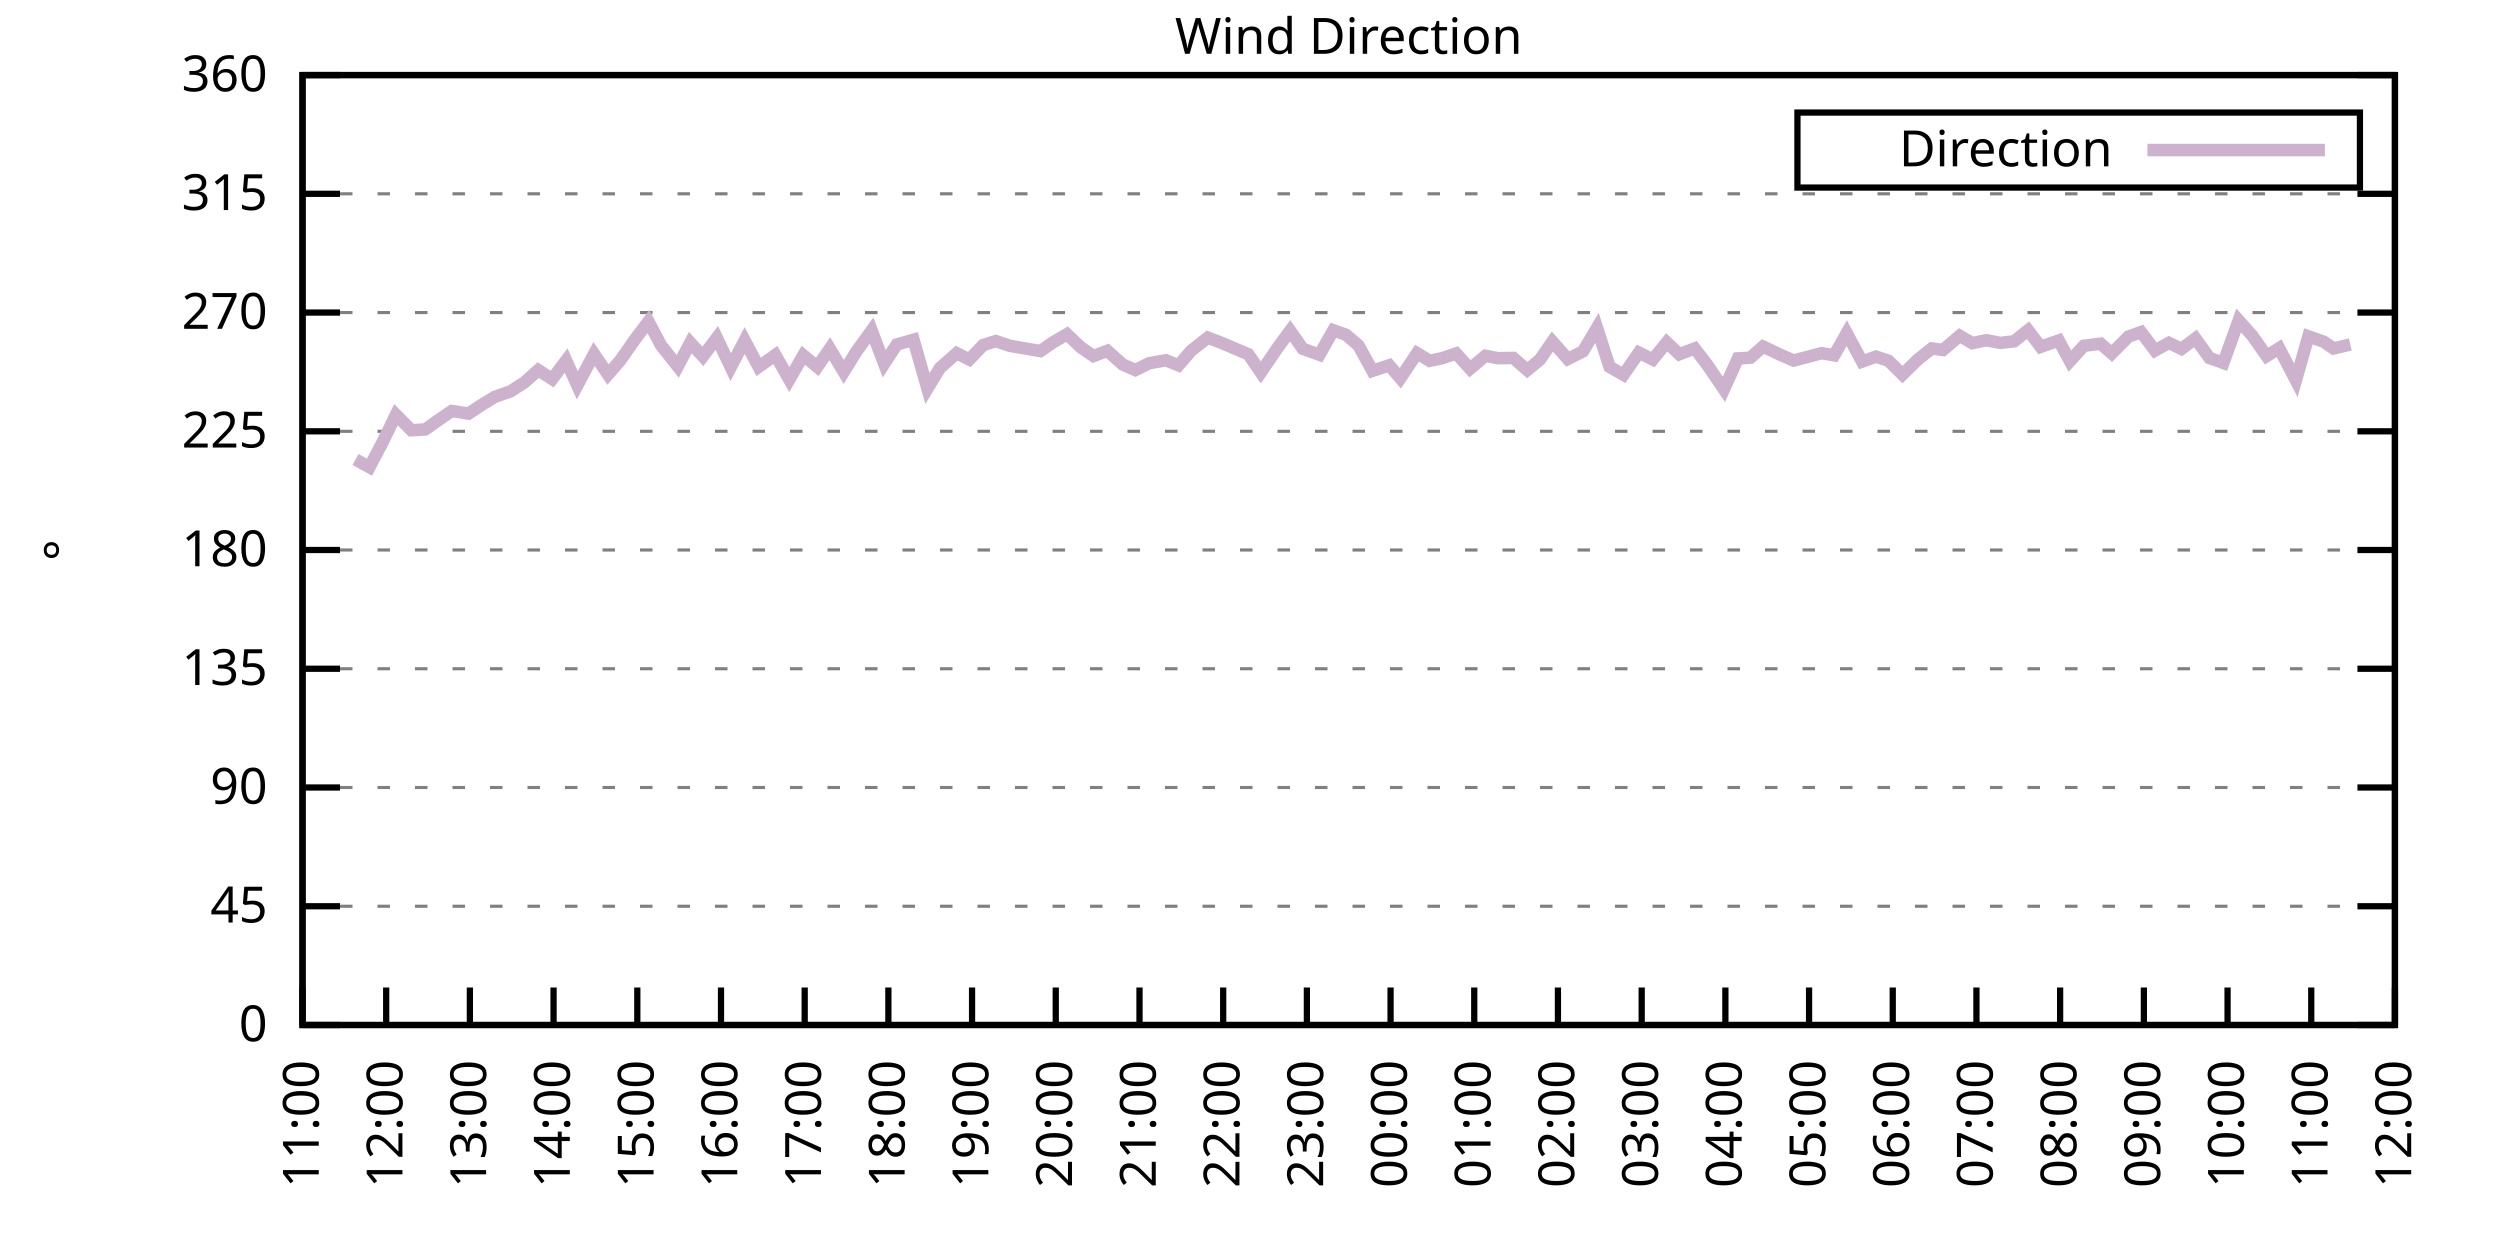
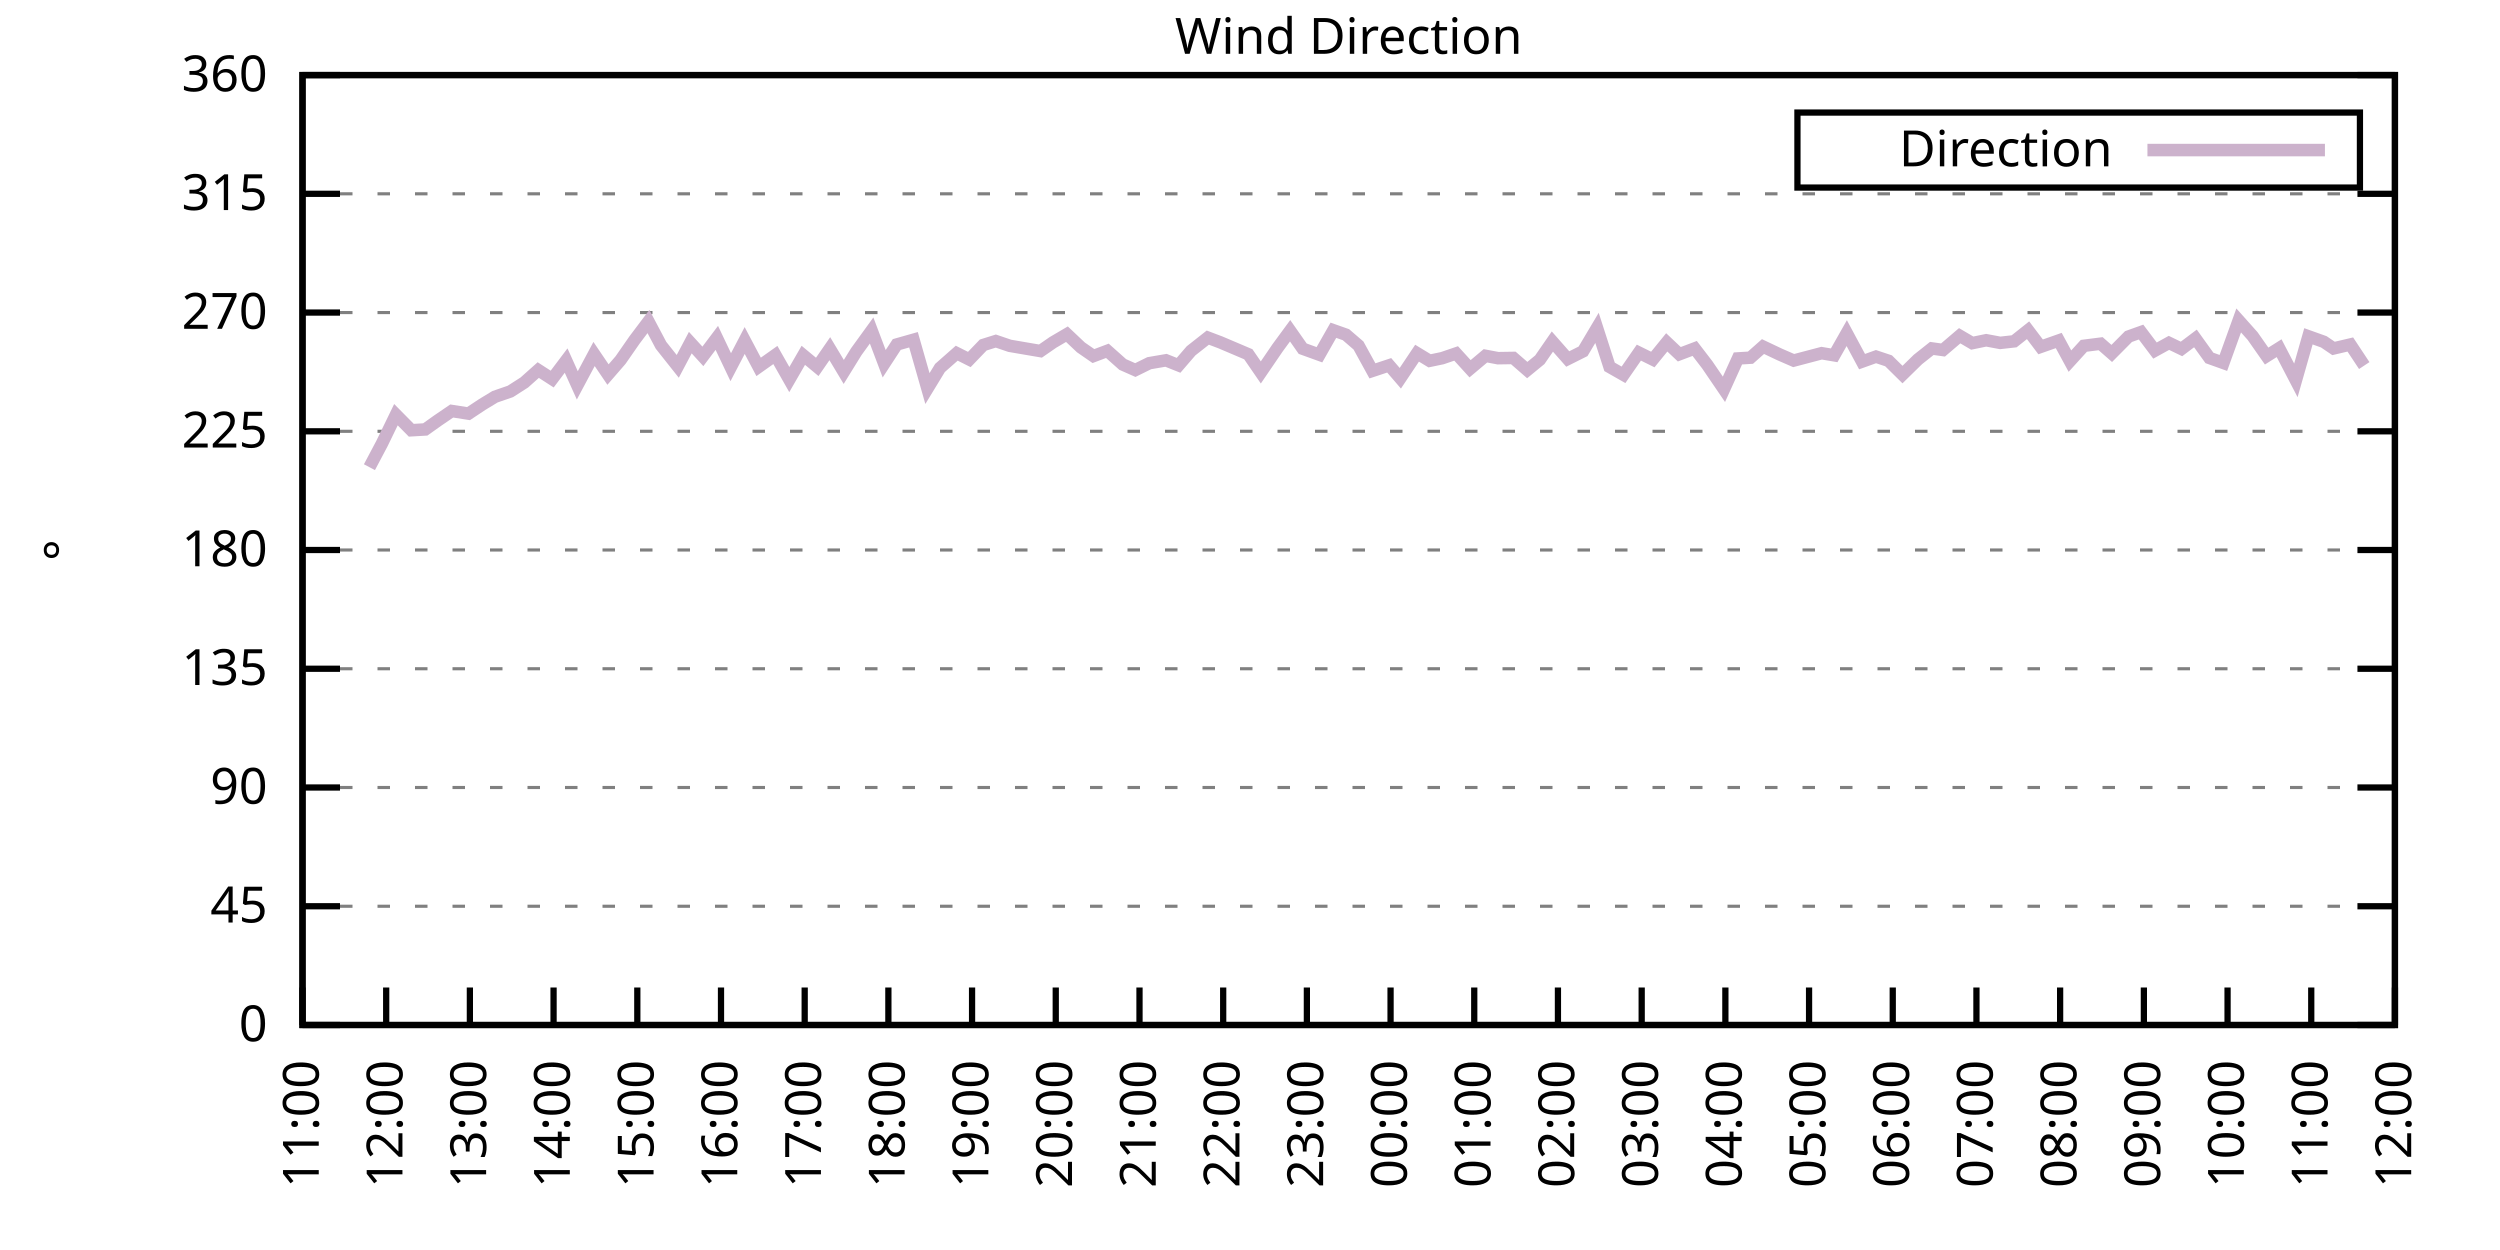
<svg xmlns="http://www.w3.org/2000/svg" xmlns:xlink="http://www.w3.org/1999/xlink" width="400" height="200" viewBox="0 0 400 200">
  <g id="gnuplot_canvas">
    <rect x="0" y="0" width="400" height="200" fill="none" />
    <defs>
      <circle id="gpDot" r="0.5" stroke-width="0.5" stroke="currentColor" />
      <path id="gpPt0" stroke-width="0.333" stroke="currentColor" d="M-1,0 h2 M0,-1 v2" />
      <path id="gpPt1" stroke-width="0.333" stroke="currentColor" d="M-1,-1 L1,1 M1,-1 L-1,1" />
      <path id="gpPt2" stroke-width="0.333" stroke="currentColor" d="M-1,0 L1,0 M0,-1 L0,1 M-1,-1 L1,1 M-1,1 L1,-1" />
      <rect id="gpPt3" stroke-width="0.333" stroke="currentColor" x="-1" y="-1" width="2" height="2" />
      <rect id="gpPt4" stroke-width="0.333" stroke="currentColor" fill="currentColor" x="-1" y="-1" width="2" height="2" />
      <circle id="gpPt5" stroke-width="0.333" stroke="currentColor" cx="0" cy="0" r="1" />
      <use xlink:href="#gpPt5" id="gpPt6" fill="currentColor" stroke="none" />
      <path id="gpPt7" stroke-width="0.333" stroke="currentColor" d="M0,-1.33 L-1.33,0.67 L1.33,0.67 z" />
      <use xlink:href="#gpPt7" id="gpPt8" fill="currentColor" stroke="none" />
      <use xlink:href="#gpPt7" id="gpPt9" stroke="currentColor" transform="rotate(180)" />
      <use xlink:href="#gpPt9" id="gpPt10" fill="currentColor" stroke="none" />
      <use xlink:href="#gpPt3" id="gpPt11" stroke="currentColor" transform="rotate(45)" />
      <use xlink:href="#gpPt11" id="gpPt12" fill="currentColor" stroke="none" />
      <path id="gpPt13" stroke-width="0.333" stroke="currentColor" d="M0,1.330 L1.265,0.411 L0.782,-1.067 L-0.782,-1.076 L-1.265,0.411 z" />
      <use xlink:href="#gpPt13" id="gpPt14" fill="currentColor" stroke="none" />
      <filter id="textbox" filterUnits="objectBoundingBox" x="0" y="0" height="1" width="1">
        <feFlood flood-color="white" flood-opacity="1" result="bgnd" />
        <feComposite in="SourceGraphic" in2="bgnd" operator="atop" />
      </filter>
      <filter id="greybox" filterUnits="objectBoundingBox" x="0" y="0" height="1" width="1">
        <feFlood flood-color="lightgrey" flood-opacity="1" result="grey" />
        <feComposite in="SourceGraphic" in2="grey" operator="atop" />
      </filter>
    </defs>
    <g fill="none" color="white" stroke="currentColor" stroke-width="1.00" stroke-linecap="butt" stroke-linejoin="miter">
</g>
    <g fill="none" color="black" stroke="currentColor" stroke-width="1.00" stroke-linecap="butt" stroke-linejoin="miter">
      <g stroke="none" shape-rendering="crispEdges">
        <polygon fill="rgb(255, 255, 255)" points="48.40,164.00 383.18,164.00 383.18,12.02 48.40,12.02 " />
      </g>
    </g>
    <g fill="none" color="black" stroke="currentColor" stroke-width="1.00" stroke-linecap="butt" stroke-linejoin="miter">
</g>
    <g fill="none" color="black" stroke="black" stroke-width="0.50" stroke-linecap="butt" stroke-linejoin="miter">
</g>
    <g fill="none" color="gray" stroke="currentColor" stroke-width="0.50" stroke-linecap="butt" stroke-linejoin="miter">
      <path stroke="gray" stroke-dasharray="2,4" class="gridline" d="M48.40,164.00 L383.19,164.00  " />
    </g>
    <g fill="none" color="gray" stroke="gray" stroke-width="1.00" stroke-linecap="butt" stroke-linejoin="miter">
</g>
    <g fill="none" color="black" stroke="currentColor" stroke-width="1.00" stroke-linecap="butt" stroke-linejoin="miter">
      <path stroke="black" d="M48.40,164.00 L54.40,164.00 M383.19,164.00 L377.19,164.00  " />
      <g transform="translate(42.80,166.60)" stroke="none" fill="black" font-family="Sans" font-size="8.00" text-anchor="end">
        <text>
          <tspan font-family="Sans"> 0</tspan>
        </text>
      </g>
    </g>
    <g fill="none" color="black" stroke="currentColor" stroke-width="1.00" stroke-linecap="butt" stroke-linejoin="miter">
</g>
    <g fill="none" color="black" stroke="black" stroke-width="0.50" stroke-linecap="butt" stroke-linejoin="miter">
</g>
    <g fill="none" color="gray" stroke="currentColor" stroke-width="0.50" stroke-linecap="butt" stroke-linejoin="miter">
      <path stroke="gray" stroke-dasharray="2,4" class="gridline" d="M48.40,145.00 L383.19,145.00  " />
    </g>
    <g fill="none" color="gray" stroke="gray" stroke-width="1.00" stroke-linecap="butt" stroke-linejoin="miter">
</g>
    <g fill="none" color="black" stroke="currentColor" stroke-width="1.00" stroke-linecap="butt" stroke-linejoin="miter">
      <path stroke="black" d="M48.40,145.00 L54.40,145.00 M383.19,145.00 L377.19,145.00  " />
      <g transform="translate(42.80,147.60)" stroke="none" fill="black" font-family="Sans" font-size="8.00" text-anchor="end">
        <text>
          <tspan font-family="Sans"> 45</tspan>
        </text>
      </g>
    </g>
    <g fill="none" color="black" stroke="currentColor" stroke-width="1.00" stroke-linecap="butt" stroke-linejoin="miter">
</g>
    <g fill="none" color="black" stroke="black" stroke-width="0.50" stroke-linecap="butt" stroke-linejoin="miter">
</g>
    <g fill="none" color="gray" stroke="currentColor" stroke-width="0.50" stroke-linecap="butt" stroke-linejoin="miter">
      <path stroke="gray" stroke-dasharray="2,4" class="gridline" d="M48.40,126.00 L383.19,126.00  " />
    </g>
    <g fill="none" color="gray" stroke="gray" stroke-width="1.00" stroke-linecap="butt" stroke-linejoin="miter">
</g>
    <g fill="none" color="black" stroke="currentColor" stroke-width="1.00" stroke-linecap="butt" stroke-linejoin="miter">
      <path stroke="black" d="M48.40,126.00 L54.40,126.00 M383.19,126.00 L377.19,126.00  " />
      <g transform="translate(42.80,128.60)" stroke="none" fill="black" font-family="Sans" font-size="8.00" text-anchor="end">
        <text>
          <tspan font-family="Sans"> 90</tspan>
        </text>
      </g>
    </g>
    <g fill="none" color="black" stroke="currentColor" stroke-width="1.00" stroke-linecap="butt" stroke-linejoin="miter">
</g>
    <g fill="none" color="black" stroke="black" stroke-width="0.50" stroke-linecap="butt" stroke-linejoin="miter">
</g>
    <g fill="none" color="gray" stroke="currentColor" stroke-width="0.50" stroke-linecap="butt" stroke-linejoin="miter">
      <path stroke="gray" stroke-dasharray="2,4" class="gridline" d="M48.40,107.00 L383.19,107.00  " />
    </g>
    <g fill="none" color="gray" stroke="gray" stroke-width="1.00" stroke-linecap="butt" stroke-linejoin="miter">
</g>
    <g fill="none" color="black" stroke="currentColor" stroke-width="1.00" stroke-linecap="butt" stroke-linejoin="miter">
      <path stroke="black" d="M48.40,107.00 L54.40,107.00 M383.19,107.00 L377.19,107.00  " />
      <g transform="translate(42.80,109.60)" stroke="none" fill="black" font-family="Sans" font-size="8.00" text-anchor="end">
        <text>
          <tspan font-family="Sans"> 135</tspan>
        </text>
      </g>
    </g>
    <g fill="none" color="black" stroke="currentColor" stroke-width="1.00" stroke-linecap="butt" stroke-linejoin="miter">
</g>
    <g fill="none" color="black" stroke="black" stroke-width="0.50" stroke-linecap="butt" stroke-linejoin="miter">
</g>
    <g fill="none" color="gray" stroke="currentColor" stroke-width="0.50" stroke-linecap="butt" stroke-linejoin="miter">
      <path stroke="gray" stroke-dasharray="2,4" class="gridline" d="M48.40,88.00 L383.19,88.00  " />
    </g>
    <g fill="none" color="gray" stroke="gray" stroke-width="1.00" stroke-linecap="butt" stroke-linejoin="miter">
</g>
    <g fill="none" color="black" stroke="currentColor" stroke-width="1.00" stroke-linecap="butt" stroke-linejoin="miter">
      <path stroke="black" d="M48.40,88.00 L54.40,88.00 M383.19,88.00 L377.19,88.00  " />
      <g transform="translate(42.80,90.60)" stroke="none" fill="black" font-family="Sans" font-size="8.00" text-anchor="end">
        <text>
          <tspan font-family="Sans"> 180</tspan>
        </text>
      </g>
    </g>
    <g fill="none" color="black" stroke="currentColor" stroke-width="1.00" stroke-linecap="butt" stroke-linejoin="miter">
</g>
    <g fill="none" color="black" stroke="black" stroke-width="0.50" stroke-linecap="butt" stroke-linejoin="miter">
</g>
    <g fill="none" color="gray" stroke="currentColor" stroke-width="0.50" stroke-linecap="butt" stroke-linejoin="miter">
      <path stroke="gray" stroke-dasharray="2,4" class="gridline" d="M48.40,69.01 L383.19,69.01  " />
    </g>
    <g fill="none" color="gray" stroke="gray" stroke-width="1.00" stroke-linecap="butt" stroke-linejoin="miter">
</g>
    <g fill="none" color="black" stroke="currentColor" stroke-width="1.00" stroke-linecap="butt" stroke-linejoin="miter">
      <path stroke="black" d="M48.40,69.01 L54.40,69.01 M383.19,69.01 L377.19,69.01  " />
      <g transform="translate(42.80,71.61)" stroke="none" fill="black" font-family="Sans" font-size="8.00" text-anchor="end">
        <text>
          <tspan font-family="Sans"> 225</tspan>
        </text>
      </g>
    </g>
    <g fill="none" color="black" stroke="currentColor" stroke-width="1.00" stroke-linecap="butt" stroke-linejoin="miter">
</g>
    <g fill="none" color="black" stroke="black" stroke-width="0.50" stroke-linecap="butt" stroke-linejoin="miter">
</g>
    <g fill="none" color="gray" stroke="currentColor" stroke-width="0.50" stroke-linecap="butt" stroke-linejoin="miter">
      <path stroke="gray" stroke-dasharray="2,4" class="gridline" d="M48.40,50.01 L383.19,50.01  " />
    </g>
    <g fill="none" color="gray" stroke="gray" stroke-width="1.00" stroke-linecap="butt" stroke-linejoin="miter">
</g>
    <g fill="none" color="black" stroke="currentColor" stroke-width="1.00" stroke-linecap="butt" stroke-linejoin="miter">
      <path stroke="black" d="M48.40,50.01 L54.40,50.01 M383.19,50.01 L377.19,50.01  " />
      <g transform="translate(42.80,52.61)" stroke="none" fill="black" font-family="Sans" font-size="8.00" text-anchor="end">
        <text>
          <tspan font-family="Sans"> 270</tspan>
        </text>
      </g>
    </g>
    <g fill="none" color="black" stroke="currentColor" stroke-width="1.00" stroke-linecap="butt" stroke-linejoin="miter">
</g>
    <g fill="none" color="black" stroke="black" stroke-width="0.50" stroke-linecap="butt" stroke-linejoin="miter">
</g>
    <g fill="none" color="gray" stroke="currentColor" stroke-width="0.50" stroke-linecap="butt" stroke-linejoin="miter">
      <path stroke="gray" stroke-dasharray="2,4" class="gridline" d="M48.40,31.01 L383.19,31.01  " />
    </g>
    <g fill="none" color="gray" stroke="gray" stroke-width="1.00" stroke-linecap="butt" stroke-linejoin="miter">
</g>
    <g fill="none" color="black" stroke="currentColor" stroke-width="1.00" stroke-linecap="butt" stroke-linejoin="miter">
      <path stroke="black" d="M48.40,31.01 L54.40,31.01 M383.19,31.01 L377.19,31.01  " />
      <g transform="translate(42.80,33.61)" stroke="none" fill="black" font-family="Sans" font-size="8.00" text-anchor="end">
        <text>
          <tspan font-family="Sans"> 315</tspan>
        </text>
      </g>
    </g>
    <g fill="none" color="black" stroke="currentColor" stroke-width="1.00" stroke-linecap="butt" stroke-linejoin="miter">
</g>
    <g fill="none" color="black" stroke="black" stroke-width="0.50" stroke-linecap="butt" stroke-linejoin="miter">
</g>
    <g fill="none" color="gray" stroke="currentColor" stroke-width="0.50" stroke-linecap="butt" stroke-linejoin="miter">
      <path stroke="gray" stroke-dasharray="2,4" class="gridline" d="M48.40,12.01 L383.19,12.01  " />
    </g>
    <g fill="none" color="gray" stroke="gray" stroke-width="1.00" stroke-linecap="butt" stroke-linejoin="miter">
</g>
    <g fill="none" color="black" stroke="currentColor" stroke-width="1.00" stroke-linecap="butt" stroke-linejoin="miter">
      <path stroke="black" d="M48.40,12.01 L54.40,12.01 M383.19,12.01 L377.19,12.01  " />
      <g transform="translate(42.80,14.61)" stroke="none" fill="black" font-family="Sans" font-size="8.00" text-anchor="end">
        <text>
          <tspan font-family="Sans"> 360</tspan>
        </text>
      </g>
    </g>
    <g fill="none" color="black" stroke="currentColor" stroke-width="1.00" stroke-linecap="butt" stroke-linejoin="miter">
      <path stroke="black" d="M48.40,164.00 L48.40,158.00  " />
      <g transform="translate(51.00,169.60) rotate(270.00)" stroke="none" fill="black" font-family="Sans" font-size="8.00" text-anchor="end">
        <text>
          <tspan font-family="Sans">11:00</tspan>
        </text>
      </g>
    </g>
    <g fill="none" color="black" stroke="currentColor" stroke-width="1.00" stroke-linecap="butt" stroke-linejoin="miter">
      <path stroke="black" d="M61.79,164.00 L61.79,158.00  " />
      <g transform="translate(64.39,169.60) rotate(270.00)" stroke="none" fill="black" font-family="Sans" font-size="8.00" text-anchor="end">
        <text>
          <tspan font-family="Sans">12:00</tspan>
        </text>
      </g>
    </g>
    <g fill="none" color="black" stroke="currentColor" stroke-width="1.00" stroke-linecap="butt" stroke-linejoin="miter">
      <path stroke="black" d="M75.18,164.00 L75.18,158.00  " />
      <g transform="translate(77.78,169.60) rotate(270.00)" stroke="none" fill="black" font-family="Sans" font-size="8.00" text-anchor="end">
        <text>
          <tspan font-family="Sans">13:00</tspan>
        </text>
      </g>
    </g>
    <g fill="none" color="black" stroke="currentColor" stroke-width="1.00" stroke-linecap="butt" stroke-linejoin="miter">
      <path stroke="black" d="M88.57,164.00 L88.57,158.00  " />
      <g transform="translate(91.17,169.60) rotate(270.00)" stroke="none" fill="black" font-family="Sans" font-size="8.00" text-anchor="end">
        <text>
          <tspan font-family="Sans">14:00</tspan>
        </text>
      </g>
    </g>
    <g fill="none" color="black" stroke="currentColor" stroke-width="1.00" stroke-linecap="butt" stroke-linejoin="miter">
      <path stroke="black" d="M101.97,164.00 L101.97,158.00  " />
      <g transform="translate(104.57,169.60) rotate(270.00)" stroke="none" fill="black" font-family="Sans" font-size="8.00" text-anchor="end">
        <text>
          <tspan font-family="Sans">15:00</tspan>
        </text>
      </g>
    </g>
    <g fill="none" color="black" stroke="currentColor" stroke-width="1.00" stroke-linecap="butt" stroke-linejoin="miter">
      <path stroke="black" d="M115.36,164.00 L115.36,158.00  " />
      <g transform="translate(117.96,169.60) rotate(270.00)" stroke="none" fill="black" font-family="Sans" font-size="8.00" text-anchor="end">
        <text>
          <tspan font-family="Sans">16:00</tspan>
        </text>
      </g>
    </g>
    <g fill="none" color="black" stroke="currentColor" stroke-width="1.00" stroke-linecap="butt" stroke-linejoin="miter">
      <path stroke="black" d="M128.75,164.00 L128.75,158.00  " />
      <g transform="translate(131.35,169.60) rotate(270.00)" stroke="none" fill="black" font-family="Sans" font-size="8.00" text-anchor="end">
        <text>
          <tspan font-family="Sans">17:00</tspan>
        </text>
      </g>
    </g>
    <g fill="none" color="black" stroke="currentColor" stroke-width="1.00" stroke-linecap="butt" stroke-linejoin="miter">
      <path stroke="black" d="M142.14,164.00 L142.14,158.00  " />
      <g transform="translate(144.74,169.60) rotate(270.00)" stroke="none" fill="black" font-family="Sans" font-size="8.00" text-anchor="end">
        <text>
          <tspan font-family="Sans">18:00</tspan>
        </text>
      </g>
    </g>
    <g fill="none" color="black" stroke="currentColor" stroke-width="1.00" stroke-linecap="butt" stroke-linejoin="miter">
      <path stroke="black" d="M155.53,164.00 L155.53,158.00  " />
      <g transform="translate(158.13,169.60) rotate(270.00)" stroke="none" fill="black" font-family="Sans" font-size="8.00" text-anchor="end">
        <text>
          <tspan font-family="Sans">19:00</tspan>
        </text>
      </g>
    </g>
    <g fill="none" color="black" stroke="currentColor" stroke-width="1.00" stroke-linecap="butt" stroke-linejoin="miter">
      <path stroke="black" d="M168.92,164.00 L168.92,158.00  " />
      <g transform="translate(171.52,169.60) rotate(270.00)" stroke="none" fill="black" font-family="Sans" font-size="8.00" text-anchor="end">
        <text>
          <tspan font-family="Sans">20:00</tspan>
        </text>
      </g>
    </g>
    <g fill="none" color="black" stroke="currentColor" stroke-width="1.00" stroke-linecap="butt" stroke-linejoin="miter">
      <path stroke="black" d="M182.32,164.00 L182.32,158.00  " />
      <g transform="translate(184.92,169.60) rotate(270.00)" stroke="none" fill="black" font-family="Sans" font-size="8.00" text-anchor="end">
        <text>
          <tspan font-family="Sans">21:00</tspan>
        </text>
      </g>
    </g>
    <g fill="none" color="black" stroke="currentColor" stroke-width="1.00" stroke-linecap="butt" stroke-linejoin="miter">
      <path stroke="black" d="M195.71,164.00 L195.71,158.00  " />
      <g transform="translate(198.31,169.60) rotate(270.00)" stroke="none" fill="black" font-family="Sans" font-size="8.00" text-anchor="end">
        <text>
          <tspan font-family="Sans">22:00</tspan>
        </text>
      </g>
    </g>
    <g fill="none" color="black" stroke="currentColor" stroke-width="1.00" stroke-linecap="butt" stroke-linejoin="miter">
      <path stroke="black" d="M209.10,164.00 L209.10,158.00  " />
      <g transform="translate(211.70,169.60) rotate(270.00)" stroke="none" fill="black" font-family="Sans" font-size="8.00" text-anchor="end">
        <text>
          <tspan font-family="Sans">23:00</tspan>
        </text>
      </g>
    </g>
    <g fill="none" color="black" stroke="currentColor" stroke-width="1.00" stroke-linecap="butt" stroke-linejoin="miter">
      <path stroke="black" d="M222.49,164.00 L222.49,158.00  " />
      <g transform="translate(225.09,169.60) rotate(270.00)" stroke="none" fill="black" font-family="Sans" font-size="8.00" text-anchor="end">
        <text>
          <tspan font-family="Sans">00:00</tspan>
        </text>
      </g>
    </g>
    <g fill="none" color="black" stroke="currentColor" stroke-width="1.00" stroke-linecap="butt" stroke-linejoin="miter">
      <path stroke="black" d="M235.88,164.00 L235.88,158.00  " />
      <g transform="translate(238.48,169.60) rotate(270.00)" stroke="none" fill="black" font-family="Sans" font-size="8.00" text-anchor="end">
        <text>
          <tspan font-family="Sans">01:00</tspan>
        </text>
      </g>
    </g>
    <g fill="none" color="black" stroke="currentColor" stroke-width="1.00" stroke-linecap="butt" stroke-linejoin="miter">
      <path stroke="black" d="M249.27,164.00 L249.27,158.00  " />
      <g transform="translate(251.87,169.60) rotate(270.00)" stroke="none" fill="black" font-family="Sans" font-size="8.00" text-anchor="end">
        <text>
          <tspan font-family="Sans">02:00</tspan>
        </text>
      </g>
    </g>
    <g fill="none" color="black" stroke="currentColor" stroke-width="1.00" stroke-linecap="butt" stroke-linejoin="miter">
      <path stroke="black" d="M262.67,164.00 L262.67,158.00  " />
      <g transform="translate(265.27,169.60) rotate(270.00)" stroke="none" fill="black" font-family="Sans" font-size="8.00" text-anchor="end">
        <text>
          <tspan font-family="Sans">03:00</tspan>
        </text>
      </g>
    </g>
    <g fill="none" color="black" stroke="currentColor" stroke-width="1.00" stroke-linecap="butt" stroke-linejoin="miter">
      <path stroke="black" d="M276.06,164.00 L276.06,158.00  " />
      <g transform="translate(278.66,169.60) rotate(270.00)" stroke="none" fill="black" font-family="Sans" font-size="8.00" text-anchor="end">
        <text>
          <tspan font-family="Sans">04:00</tspan>
        </text>
      </g>
    </g>
    <g fill="none" color="black" stroke="currentColor" stroke-width="1.00" stroke-linecap="butt" stroke-linejoin="miter">
      <path stroke="black" d="M289.45,164.00 L289.45,158.00  " />
      <g transform="translate(292.05,169.60) rotate(270.00)" stroke="none" fill="black" font-family="Sans" font-size="8.00" text-anchor="end">
        <text>
          <tspan font-family="Sans">05:00</tspan>
        </text>
      </g>
    </g>
    <g fill="none" color="black" stroke="currentColor" stroke-width="1.00" stroke-linecap="butt" stroke-linejoin="miter">
      <path stroke="black" d="M302.84,164.00 L302.84,158.00  " />
      <g transform="translate(305.44,169.60) rotate(270.00)" stroke="none" fill="black" font-family="Sans" font-size="8.00" text-anchor="end">
        <text>
          <tspan font-family="Sans">06:00</tspan>
        </text>
      </g>
    </g>
    <g fill="none" color="black" stroke="currentColor" stroke-width="1.00" stroke-linecap="butt" stroke-linejoin="miter">
      <path stroke="black" d="M316.23,164.00 L316.23,158.00  " />
      <g transform="translate(318.83,169.60) rotate(270.00)" stroke="none" fill="black" font-family="Sans" font-size="8.00" text-anchor="end">
        <text>
          <tspan font-family="Sans">07:00</tspan>
        </text>
      </g>
    </g>
    <g fill="none" color="black" stroke="currentColor" stroke-width="1.00" stroke-linecap="butt" stroke-linejoin="miter">
      <path stroke="black" d="M329.62,164.00 L329.62,158.00  " />
      <g transform="translate(332.22,169.60) rotate(270.00)" stroke="none" fill="black" font-family="Sans" font-size="8.00" text-anchor="end">
        <text>
          <tspan font-family="Sans">08:00</tspan>
        </text>
      </g>
    </g>
    <g fill="none" color="black" stroke="currentColor" stroke-width="1.00" stroke-linecap="butt" stroke-linejoin="miter">
      <path stroke="black" d="M343.02,164.00 L343.02,158.00  " />
      <g transform="translate(345.62,169.60) rotate(270.00)" stroke="none" fill="black" font-family="Sans" font-size="8.00" text-anchor="end">
        <text>
          <tspan font-family="Sans">09:00</tspan>
        </text>
      </g>
    </g>
    <g fill="none" color="black" stroke="currentColor" stroke-width="1.00" stroke-linecap="butt" stroke-linejoin="miter">
      <path stroke="black" d="M356.41,164.00 L356.41,158.00  " />
      <g transform="translate(359.01,169.60) rotate(270.00)" stroke="none" fill="black" font-family="Sans" font-size="8.00" text-anchor="end">
        <text>
          <tspan font-family="Sans">10:00</tspan>
        </text>
      </g>
    </g>
    <g fill="none" color="black" stroke="currentColor" stroke-width="1.00" stroke-linecap="butt" stroke-linejoin="miter">
      <path stroke="black" d="M369.80,164.00 L369.80,158.00  " />
      <g transform="translate(372.40,169.60) rotate(270.00)" stroke="none" fill="black" font-family="Sans" font-size="8.00" text-anchor="end">
        <text>
          <tspan font-family="Sans">11:00</tspan>
        </text>
      </g>
    </g>
    <g fill="none" color="black" stroke="currentColor" stroke-width="1.00" stroke-linecap="butt" stroke-linejoin="miter">
      <path stroke="black" d="M383.19,164.00 L383.19,158.00  " />
      <g transform="translate(385.79,169.60) rotate(270.00)" stroke="none" fill="black" font-family="Sans" font-size="8.00" text-anchor="end">
        <text>
          <tspan font-family="Sans">12:00</tspan>
        </text>
      </g>
    </g>
    <g fill="none" color="black" stroke="currentColor" stroke-width="1.00" stroke-linecap="butt" stroke-linejoin="miter">
</g>
    <g fill="none" color="black" stroke="currentColor" stroke-width="1.00" stroke-linecap="butt" stroke-linejoin="miter">
      <path stroke="black" d="M48.40,12.01 L48.40,164.00 L383.19,164.00 L383.19,12.01 L48.40,12.01 Z  " />
    </g>
    <g fill="none" color="black" stroke="currentColor" stroke-width="1.00" stroke-linecap="butt" stroke-linejoin="miter">
</g>
    <g fill="none" color="black" stroke="currentColor" stroke-width="1.00" stroke-linecap="butt" stroke-linejoin="miter">
      <path stroke="black" d="M287.59,30.01 L287.59,18.01 L377.59,18.01 L377.59,30.01 L287.59,30.01 Z  " />
    </g>
    <g id="Wind_direction_plot_1">
      <g fill="none" color="white" stroke="black" stroke-width="2.00" stroke-linecap="butt" stroke-linejoin="miter">
</g>
      <g fill="none" color="black" stroke="currentColor" stroke-width="2.00" stroke-linecap="butt" stroke-linejoin="miter">
        <g transform="translate(337.99,26.61)" stroke="none" fill="black" font-family="Sans" font-size="8.00" text-anchor="end">
          <text>
            <tspan font-family="Sans">Direction</tspan>
          </text>
        </g>
      </g>
      <g fill="none" color="black" stroke="currentColor" stroke-width="2.00" stroke-linecap="butt" stroke-linejoin="miter">
-         <path stroke="rgb(204, 178, 204)" d="M343.59,24.01 L371.99,24.01 M56.88,73.52 L59.11,74.75 L61.12,70.95 L63.35,66.35 L65.81,68.84 L68.04,68.71   L70.05,67.28 L72.28,65.76 L74.96,66.18 L77.19,64.70 L79.20,63.48 L81.66,62.63 L83.89,61.20 L86.12,59.21   L88.35,60.65 L90.58,57.69 L92.37,61.66 L95.05,56.64 L97.28,59.93 L99.29,57.61 L101.52,54.40 L103.75,51.44   L105.76,55.24 L108.44,58.62 L110.45,54.82 L112.46,57.02 L114.69,54.06 L116.92,58.75 L119.15,54.48 L121.38,58.70   L124.06,56.80 L126.29,60.73 L128.53,56.85 L130.76,58.70 L132.77,55.79 L135.00,59.51 L137.01,56.26 L139.46,52.88   L141.47,58.20 L143.48,55.12 L146.16,54.36 L148.39,62.17 L150.40,58.87 L153.08,56.51 L155.09,57.52 L157.32,55.20   L159.33,54.57 L161.56,55.33 L164.24,55.79 L166.47,56.17 L168.48,54.78 L170.71,53.47 L172.94,55.58 L174.95,56.97   L177.18,56.13 L179.64,58.32 L181.65,59.21 L183.88,58.11 L186.56,57.65 L188.57,58.45 L190.57,56.13 L193.25,54.02   L195.26,54.78 L199.73,56.68 L201.73,59.59 L204.41,55.66 L206.42,52.92 L208.43,55.79 L211.11,56.76 L213.34,52.84   L215.35,53.55 L217.36,55.28 L219.59,59.34 L222.27,58.45 L224.05,60.52 L226.73,56.51 L228.74,57.73 L230.75,57.31   L232.98,56.55 L235.21,59.00 L237.67,56.93 L239.68,57.31 L242.13,57.27 L244.36,59.21 L246.37,57.56 L248.38,54.65   L250.84,57.44 L253.29,56.21 L255.52,52.46 L257.53,58.70 L259.76,59.97 L262.22,56.42 L264.45,57.52 L266.68,54.78   L268.69,56.68 L271.15,55.75 L273.16,58.37 L275.83,62.29 L278.07,57.35 L280.07,57.23 L282.08,55.45 L284.76,56.72   L286.99,57.69 L291.46,56.51 L293.47,56.85 L295.48,53.30 L297.93,57.86 L300.16,57.06 L302.17,57.73 L304.40,59.93   L306.86,57.52 L309.09,55.75 L310.88,56.00 L313.55,53.72 L315.56,54.90 L317.79,54.44 L320.03,54.86 L322.26,54.61   L324.49,52.84 L326.50,55.50 L329.40,54.48 L331.19,57.78 L333.42,55.33 L336.10,54.99 L337.88,56.55 L340.56,53.85   L342.57,53.13 L344.80,56.09 L347.03,54.86 L349.04,55.83 L351.27,54.15 L353.51,57.27 L355.74,58.07 L358.19,51.27   L360.42,53.77 L362.66,56.97 L364.66,55.71 L367.34,60.86 L369.35,53.81 L371.81,54.69 L373.37,55.75 L376.05,55.12    " />
+         <path stroke="rgb(204, 178, 204)" d="M343.59,24.01 L371.99,24.01 M59.11,74.75 L61.12,70.95 L63.35,66.35 L65.81,68.84 L68.04,68.71 L70.05,67.28   L72.28,65.76 L74.96,66.18 L77.19,64.70 L79.20,63.48 L81.66,62.63 L83.89,61.20 L86.12,59.21 L88.35,60.65   L90.58,57.69 L92.37,61.66 L95.05,56.64 L97.28,59.93 L99.29,57.61 L101.52,54.40 L103.75,51.44 L105.76,55.24   L108.44,58.62 L110.45,54.82 L112.46,57.02 L114.69,54.06 L116.92,58.75 L119.15,54.48 L121.38,58.70 L124.06,56.80   L126.29,60.73 L128.53,56.85 L130.76,58.70 L132.77,55.79 L135.00,59.51 L137.01,56.26 L139.46,52.88 L141.47,58.20   L143.48,55.12 L146.16,54.36 L148.39,62.17 L150.40,58.87 L153.08,56.51 L155.09,57.52 L157.32,55.20 L159.33,54.57   L161.56,55.33 L164.24,55.79 L166.47,56.17 L168.48,54.78 L170.71,53.47 L172.94,55.58 L174.95,56.97 L177.18,56.13   L179.64,58.32 L181.65,59.21 L183.88,58.11 L186.56,57.65 L188.57,58.45 L190.57,56.13 L193.25,54.02 L195.26,54.78   L199.73,56.68 L201.73,59.59 L204.41,55.66 L206.42,52.92 L208.43,55.79 L211.11,56.76 L213.34,52.84 L215.35,53.55   L217.36,55.28 L219.59,59.34 L222.27,58.45 L224.05,60.52 L226.73,56.51 L228.74,57.73 L230.75,57.31 L232.98,56.55   L235.21,59.00 L237.67,56.93 L239.68,57.31 L242.13,57.27 L244.36,59.21 L246.37,57.56 L248.38,54.65 L250.84,57.44   L253.29,56.21 L255.52,52.46 L257.53,58.70 L259.76,59.97 L262.22,56.42 L264.45,57.52 L266.68,54.78 L268.69,56.68   L271.15,55.75 L273.16,58.37 L275.83,62.29 L278.07,57.35 L280.07,57.23 L282.08,55.45 L284.76,56.72 L286.99,57.69   L291.46,56.51 L293.47,56.85 L295.48,53.30 L297.93,57.86 L300.16,57.06 L302.17,57.73 L304.40,59.93 L306.86,57.52   L309.09,55.75 L310.88,56.00 L313.55,53.72 L315.56,54.90 L317.79,54.44 L320.03,54.86 L322.26,54.61 L324.49,52.84   L326.50,55.50 L329.40,54.48 L331.19,57.78 L333.42,55.33 L336.10,54.99 L337.88,56.55 L340.56,53.85 L342.57,53.13   L344.80,56.09 L347.03,54.86 L349.04,55.83 L351.27,54.15 L353.51,57.27 L355.74,58.07 L358.19,51.27 L360.42,53.77   L362.66,56.97 L364.66,55.71 L367.34,60.86 L369.35,53.81 L371.81,54.69 L373.37,55.75 L376.05,55.12 L378.28,58.49    " />
      </g>
    </g>
    <g fill="none" color="black" stroke="currentColor" stroke-width="2.00" stroke-linecap="butt" stroke-linejoin="miter">
</g>
    <g fill="none" color="black" stroke="black" stroke-width="1.00" stroke-linecap="butt" stroke-linejoin="miter">
</g>
    <g fill="none" color="black" stroke="currentColor" stroke-width="1.00" stroke-linecap="butt" stroke-linejoin="miter">
      <path stroke="black" d="M48.40,12.01 L48.40,164.00 L383.19,164.00 L383.19,12.01 L48.40,12.01 Z  " />
      <g transform="translate(12.80,88.01) rotate(270.00)" stroke="none" fill="black" font-family="Sans" font-size="8.00" text-anchor="middle">
        <text>
          <tspan font-family="Sans">°</tspan>
        </text>
      </g>
    </g>
    <g fill="none" color="black" stroke="currentColor" stroke-width="1.00" stroke-linecap="butt" stroke-linejoin="miter">
</g>
    <g fill="none" color="black" stroke="currentColor" stroke-width="1.00" stroke-linecap="butt" stroke-linejoin="miter">
      <g transform="translate(215.79,8.61)" stroke="none" fill="black" font-family="Sans" font-size="8.00" text-anchor="middle">
        <text>
          <tspan font-family="Sans">Wind Direction</tspan>
        </text>
      </g>
    </g>
    <g fill="none" color="black" stroke="currentColor" stroke-width="1.00" stroke-linecap="butt" stroke-linejoin="miter">
</g>
  </g>
</svg>
